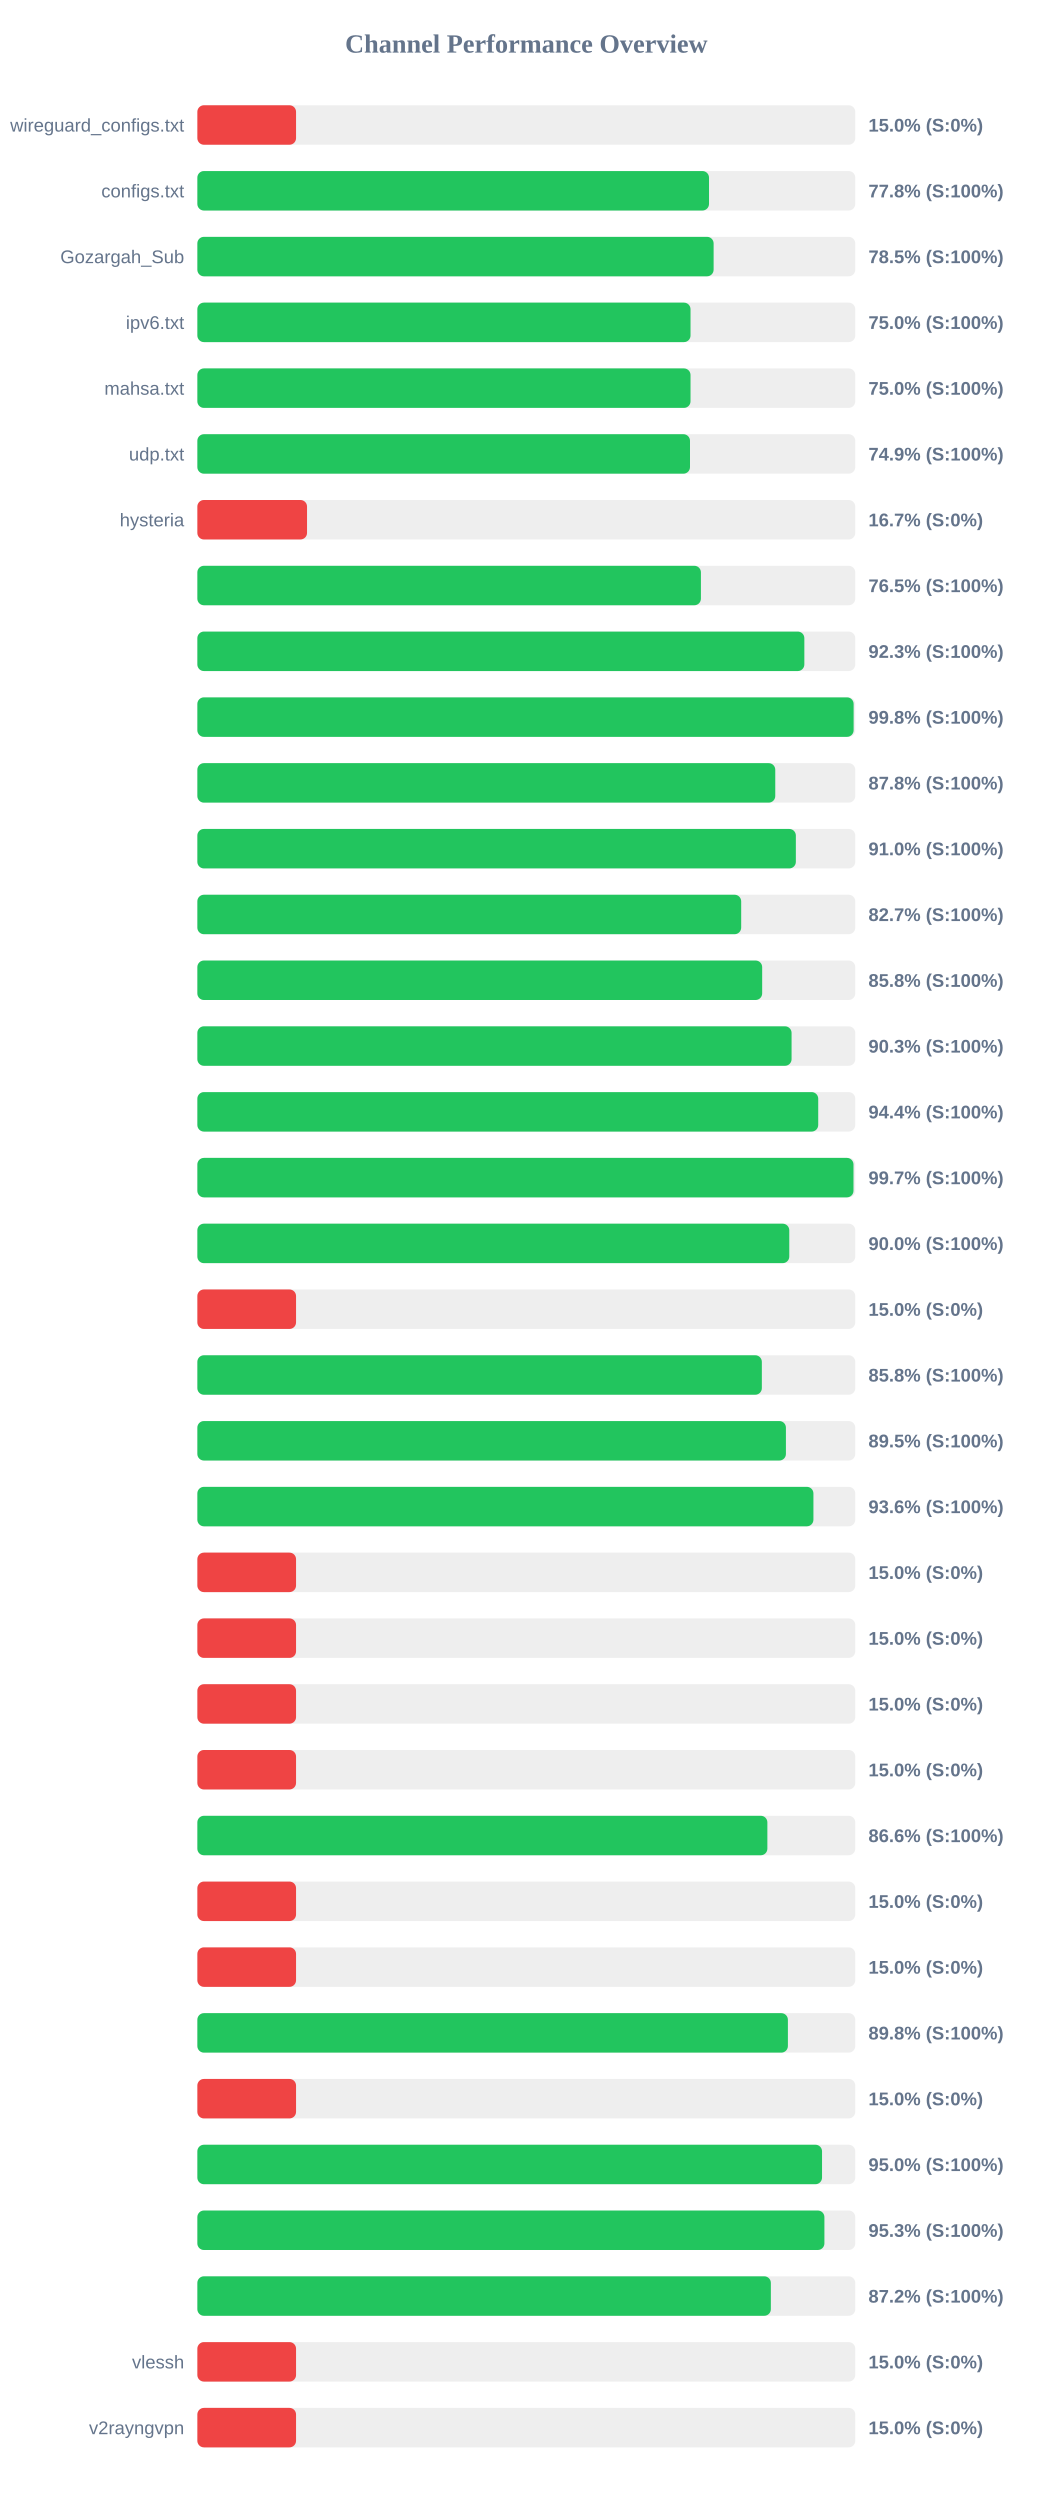
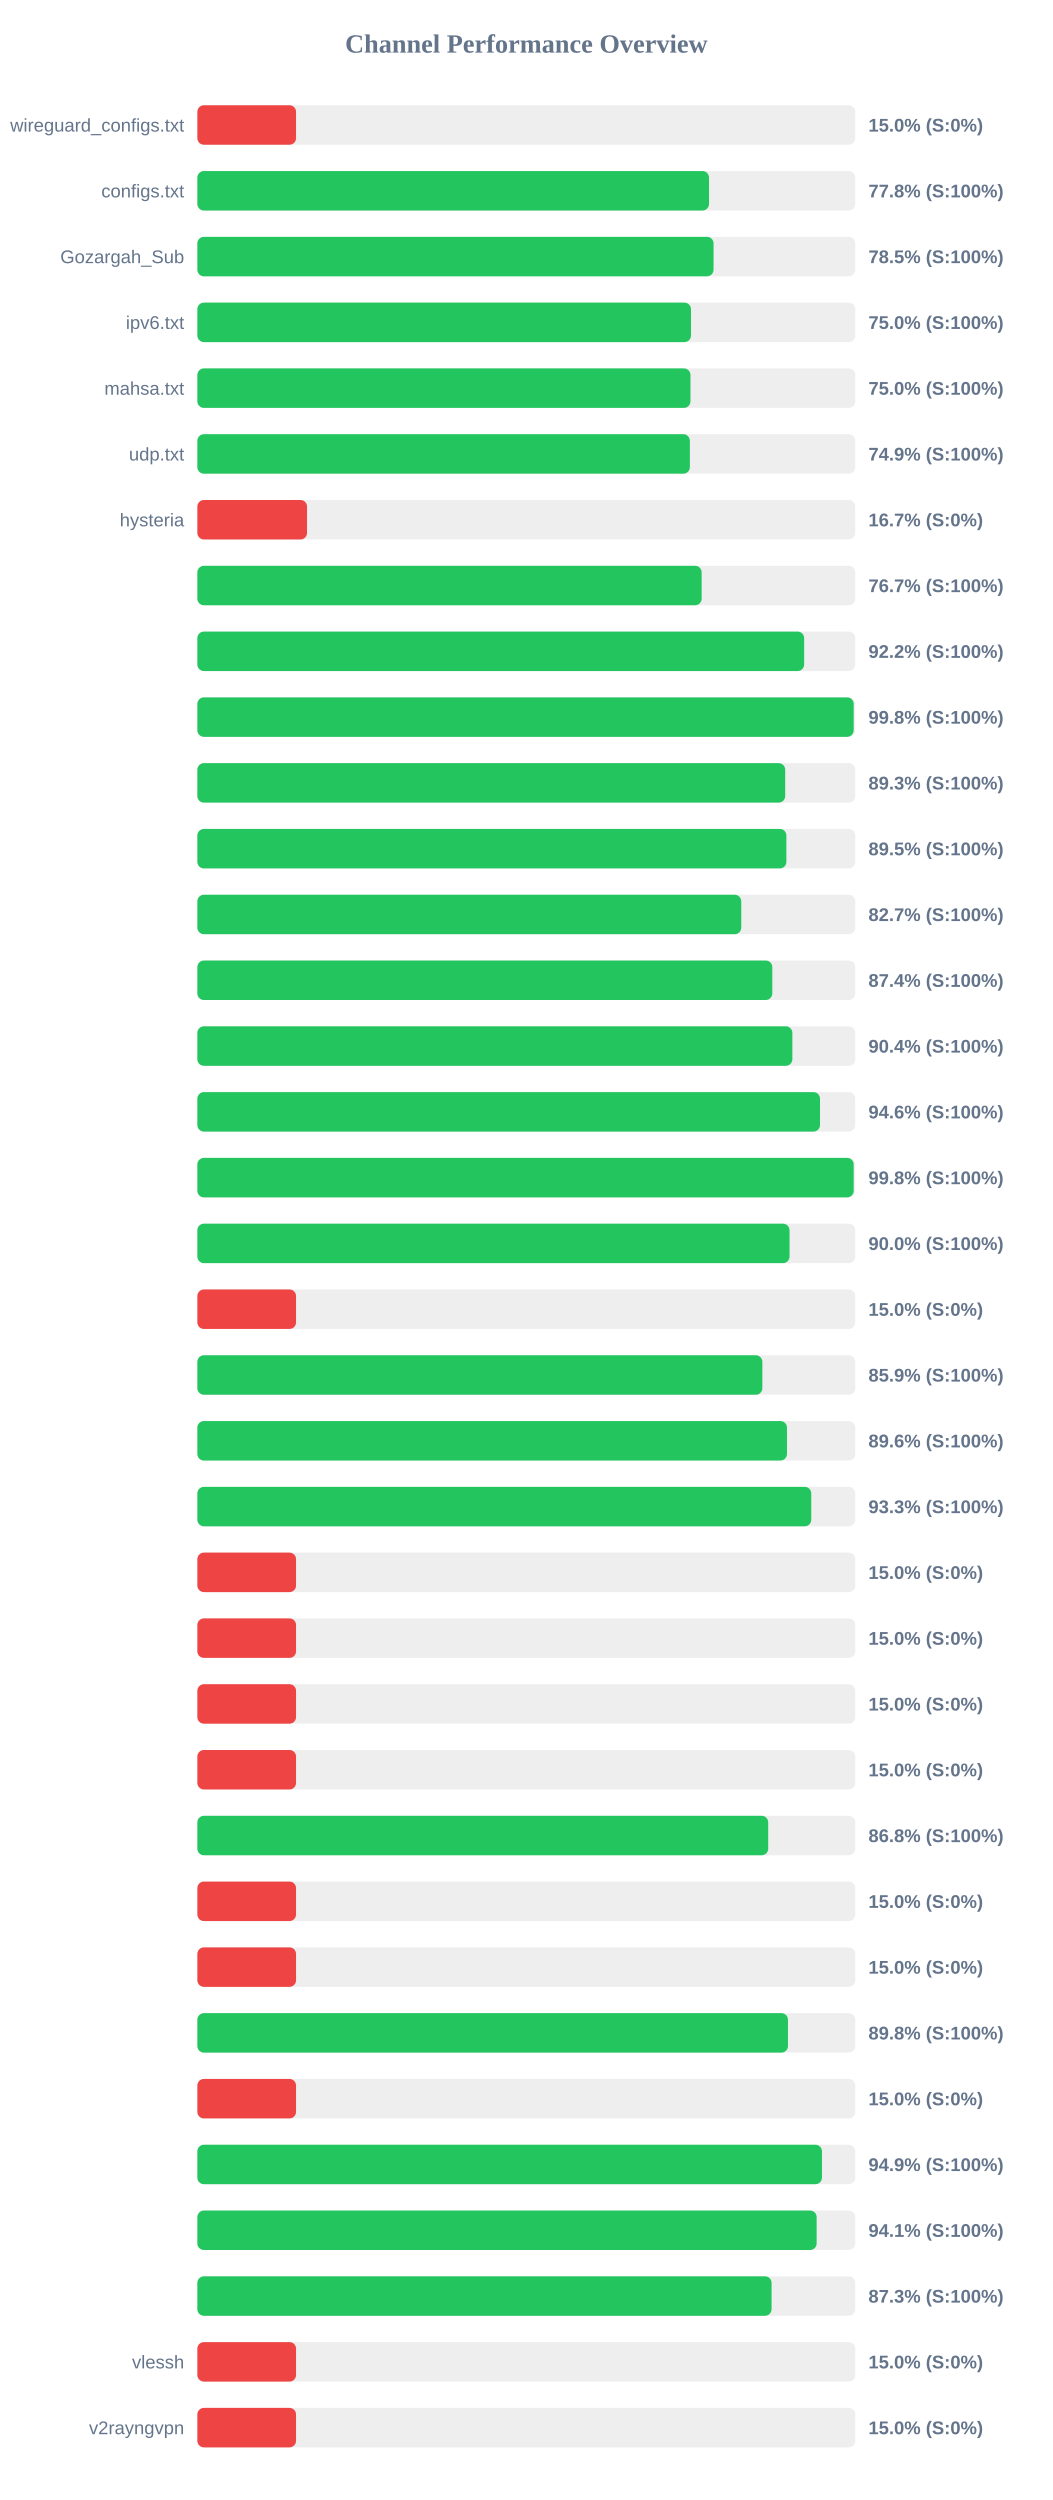
<svg xmlns="http://www.w3.org/2000/svg" width="800" height="1900" version="1.1">
  <style>
        .row { font: 14px Arial; fill: #64748b; }
        .score { font: bold 14px Arial; fill: #64748b; }
    </style>
  <text x="400" y="40" text-anchor="middle" font-size="20px" font-weight="bold" fill="#64748b">Channel Performance Overview</text>
  <rect x="150" y="80" width="500" height="30" fill="#eee" rx="5" />
  <rect x="150" y="80" width="75.0" height="30" fill="#ef4444" rx="5" />
  <text x="140" y="100" text-anchor="end" class="row">wireguard_configs.txt</text>
  <text x="660" y="100" text-anchor="start" class="score">15.0% (S:0%)</text>
  <rect x="150" y="130" width="500" height="30" fill="#eee" rx="5" />
  <rect x="150" y="130" width="388.85" height="30" fill="#22c55e" rx="5" />
  <text x="140" y="150" text-anchor="end" class="row">configs.txt</text>
  <text x="660" y="150" text-anchor="start" class="score">77.8% (S:100%)</text>
  <rect x="150" y="180" width="500" height="30" fill="#eee" rx="5" />
-   <rect x="150" y="180" width="392.35" height="30" fill="#22c55e" rx="5" />
+   <rect x="150" y="180" width="392.3" height="30" fill="#22c55e" rx="5" />
  <text x="140" y="200" text-anchor="end" class="row">Gozargah_Sub</text>
  <text x="660" y="200" text-anchor="start" class="score">78.5% (S:100%)</text>
  <rect x="150" y="230" width="500" height="30" fill="#eee" rx="5" />
-   <rect x="150" y="230" width="374.8" height="30" fill="#22c55e" rx="5" />
+   <rect x="150" y="230" width="375.15" height="30" fill="#22c55e" rx="5" />
  <text x="140" y="250" text-anchor="end" class="row">ipv6.txt</text>
  <text x="660" y="250" text-anchor="start" class="score">75.0% (S:100%)</text>
  <rect x="150" y="280" width="500" height="30" fill="#eee" rx="5" />
-   <rect x="150" y="280" width="374.8" height="30" fill="#22c55e" rx="5" />
+   <rect x="150" y="280" width="374.75" height="30" fill="#22c55e" rx="5" />
  <text x="140" y="300" text-anchor="end" class="row">mahsa.txt</text>
  <text x="660" y="300" text-anchor="start" class="score">75.0% (S:100%)</text>
  <rect x="150" y="330" width="500" height="30" fill="#eee" rx="5" />
-   <rect x="150" y="330" width="374.4" height="30" fill="#22c55e" rx="5" />
+   <rect x="150" y="330" width="374.3" height="30" fill="#22c55e" rx="5" />
  <text x="140" y="350" text-anchor="end" class="row">udp.txt</text>
  <text x="660" y="350" text-anchor="start" class="score">74.9% (S:100%)</text>
  <rect x="150" y="380" width="500" height="30" fill="#eee" rx="5" />
  <rect x="150" y="380" width="83.35" height="30" fill="#ef4444" rx="5" />
  <text x="140" y="400" text-anchor="end" class="row">hysteria</text>
  <text x="660" y="400" text-anchor="start" class="score">16.7% (S:0%)</text>
  <rect x="150" y="430" width="500" height="30" fill="#eee" rx="5" />
-   <rect x="150" y="430" width="382.7" height="30" fill="#22c55e" rx="5" />
+   <rect x="150" y="430" width="383.25" height="30" fill="#22c55e" rx="5" />
  <text x="140" y="450" text-anchor="end" class="row" />
-   <text x="660" y="450" text-anchor="start" class="score">76.5% (S:100%)</text>
+   <text x="660" y="450" text-anchor="start" class="score">76.7% (S:100%)</text>
  <rect x="150" y="480" width="500" height="30" fill="#eee" rx="5" />
-   <rect x="150" y="480" width="461.3" height="30" fill="#22c55e" rx="5" />
+   <rect x="150" y="480" width="461.15" height="30" fill="#22c55e" rx="5" />
  <text x="140" y="500" text-anchor="end" class="row" />
-   <text x="660" y="500" text-anchor="start" class="score">92.3% (S:100%)</text>
+   <text x="660" y="500" text-anchor="start" class="score">92.2% (S:100%)</text>
  <rect x="150" y="530" width="500" height="30" fill="#eee" rx="5" />
-   <rect x="150" y="530" width="498.75" height="30" fill="#22c55e" rx="5" />
+   <rect x="150" y="530" width="498.8" height="30" fill="#22c55e" rx="5" />
  <text x="140" y="550" text-anchor="end" class="row" />
  <text x="660" y="550" text-anchor="start" class="score">99.8% (S:100%)</text>
  <rect x="150" y="580" width="500" height="30" fill="#eee" rx="5" />
-   <rect x="150" y="580" width="439.2" height="30" fill="#22c55e" rx="5" />
+   <rect x="150" y="580" width="446.75" height="30" fill="#22c55e" rx="5" />
  <text x="140" y="600" text-anchor="end" class="row" />
-   <text x="660" y="600" text-anchor="start" class="score">87.8% (S:100%)</text>
+   <text x="660" y="600" text-anchor="start" class="score">89.3% (S:100%)</text>
  <rect x="150" y="630" width="500" height="30" fill="#eee" rx="5" />
-   <rect x="150" y="630" width="454.85" height="30" fill="#22c55e" rx="5" />
+   <rect x="150" y="630" width="447.65" height="30" fill="#22c55e" rx="5" />
  <text x="140" y="650" text-anchor="end" class="row" />
-   <text x="660" y="650" text-anchor="start" class="score">91.0% (S:100%)</text>
+   <text x="660" y="650" text-anchor="start" class="score">89.5% (S:100%)</text>
  <rect x="150" y="680" width="500" height="30" fill="#eee" rx="5" />
-   <rect x="150" y="680" width="413.3" height="30" fill="#22c55e" rx="5" />
+   <rect x="150" y="680" width="413.35" height="30" fill="#22c55e" rx="5" />
  <text x="140" y="700" text-anchor="end" class="row" />
  <text x="660" y="700" text-anchor="start" class="score">82.7% (S:100%)</text>
  <rect x="150" y="730" width="500" height="30" fill="#eee" rx="5" />
-   <rect x="150" y="730" width="429.25" height="30" fill="#22c55e" rx="5" />
+   <rect x="150" y="730" width="436.95" height="30" fill="#22c55e" rx="5" />
  <text x="140" y="750" text-anchor="end" class="row" />
-   <text x="660" y="750" text-anchor="start" class="score">85.8% (S:100%)</text>
+   <text x="660" y="750" text-anchor="start" class="score">87.4% (S:100%)</text>
  <rect x="150" y="780" width="500" height="30" fill="#eee" rx="5" />
-   <rect x="150" y="780" width="451.6" height="30" fill="#22c55e" rx="5" />
+   <rect x="150" y="780" width="452.2" height="30" fill="#22c55e" rx="5" />
  <text x="140" y="800" text-anchor="end" class="row" />
-   <text x="660" y="800" text-anchor="start" class="score">90.3% (S:100%)</text>
+   <text x="660" y="800" text-anchor="start" class="score">90.4% (S:100%)</text>
  <rect x="150" y="830" width="500" height="30" fill="#eee" rx="5" />
-   <rect x="150" y="830" width="471.85" height="30" fill="#22c55e" rx="5" />
+   <rect x="150" y="830" width="473.2" height="30" fill="#22c55e" rx="5" />
  <text x="140" y="850" text-anchor="end" class="row" />
-   <text x="660" y="850" text-anchor="start" class="score">94.4% (S:100%)</text>
+   <text x="660" y="850" text-anchor="start" class="score">94.6% (S:100%)</text>
  <rect x="150" y="880" width="500" height="30" fill="#eee" rx="5" />
-   <rect x="150" y="880" width="498.65" height="30" fill="#22c55e" rx="5" />
+   <rect x="150" y="880" width="498.8" height="30" fill="#22c55e" rx="5" />
  <text x="140" y="900" text-anchor="end" class="row" />
-   <text x="660" y="900" text-anchor="start" class="score">99.7% (S:100%)</text>
+   <text x="660" y="900" text-anchor="start" class="score">99.8% (S:100%)</text>
  <rect x="150" y="930" width="500" height="30" fill="#eee" rx="5" />
-   <rect x="150" y="930" width="449.85" height="30" fill="#22c55e" rx="5" />
+   <rect x="150" y="930" width="450.05" height="30" fill="#22c55e" rx="5" />
  <text x="140" y="950" text-anchor="end" class="row" />
  <text x="660" y="950" text-anchor="start" class="score">90.0% (S:100%)</text>
  <rect x="150" y="980" width="500" height="30" fill="#eee" rx="5" />
  <rect x="150" y="980" width="75.0" height="30" fill="#ef4444" rx="5" />
  <text x="140" y="1000" text-anchor="end" class="row" />
  <text x="660" y="1000" text-anchor="start" class="score">15.0% (S:0%)</text>
  <rect x="150" y="1030" width="500" height="30" fill="#eee" rx="5" />
-   <rect x="150" y="1030" width="429.0" height="30" fill="#22c55e" rx="5" />
+   <rect x="150" y="1030" width="429.4" height="30" fill="#22c55e" rx="5" />
  <text x="140" y="1050" text-anchor="end" class="row" />
-   <text x="660" y="1050" text-anchor="start" class="score">85.8% (S:100%)</text>
+   <text x="660" y="1050" text-anchor="start" class="score">85.9% (S:100%)</text>
  <rect x="150" y="1080" width="500" height="30" fill="#eee" rx="5" />
-   <rect x="150" y="1080" width="447.3" height="30" fill="#22c55e" rx="5" />
+   <rect x="150" y="1080" width="448.1" height="30" fill="#22c55e" rx="5" />
  <text x="140" y="1100" text-anchor="end" class="row" />
-   <text x="660" y="1100" text-anchor="start" class="score">89.5% (S:100%)</text>
+   <text x="660" y="1100" text-anchor="start" class="score">89.6% (S:100%)</text>
  <rect x="150" y="1130" width="500" height="30" fill="#eee" rx="5" />
-   <rect x="150" y="1130" width="468.2" height="30" fill="#22c55e" rx="5" />
+   <rect x="150" y="1130" width="466.55" height="30" fill="#22c55e" rx="5" />
  <text x="140" y="1150" text-anchor="end" class="row" />
-   <text x="660" y="1150" text-anchor="start" class="score">93.6% (S:100%)</text>
+   <text x="660" y="1150" text-anchor="start" class="score">93.3% (S:100%)</text>
  <rect x="150" y="1180" width="500" height="30" fill="#eee" rx="5" />
  <rect x="150" y="1180" width="75.0" height="30" fill="#ef4444" rx="5" />
  <text x="140" y="1200" text-anchor="end" class="row" />
  <text x="660" y="1200" text-anchor="start" class="score">15.0% (S:0%)</text>
  <rect x="150" y="1230" width="500" height="30" fill="#eee" rx="5" />
  <rect x="150" y="1230" width="75.0" height="30" fill="#ef4444" rx="5" />
  <text x="140" y="1250" text-anchor="end" class="row" />
  <text x="660" y="1250" text-anchor="start" class="score">15.0% (S:0%)</text>
  <rect x="150" y="1280" width="500" height="30" fill="#eee" rx="5" />
  <rect x="150" y="1280" width="75.0" height="30" fill="#ef4444" rx="5" />
  <text x="140" y="1300" text-anchor="end" class="row" />
  <text x="660" y="1300" text-anchor="start" class="score">15.0% (S:0%)</text>
  <rect x="150" y="1330" width="500" height="30" fill="#eee" rx="5" />
  <rect x="150" y="1330" width="75.0" height="30" fill="#ef4444" rx="5" />
  <text x="140" y="1350" text-anchor="end" class="row" />
  <text x="660" y="1350" text-anchor="start" class="score">15.0% (S:0%)</text>
  <rect x="150" y="1380" width="500" height="30" fill="#eee" rx="5" />
-   <rect x="150" y="1380" width="433.2" height="30" fill="#22c55e" rx="5" />
+   <rect x="150" y="1380" width="433.85" height="30" fill="#22c55e" rx="5" />
  <text x="140" y="1400" text-anchor="end" class="row" />
-   <text x="660" y="1400" text-anchor="start" class="score">86.6% (S:100%)</text>
+   <text x="660" y="1400" text-anchor="start" class="score">86.8% (S:100%)</text>
  <rect x="150" y="1430" width="500" height="30" fill="#eee" rx="5" />
  <rect x="150" y="1430" width="75.0" height="30" fill="#ef4444" rx="5" />
  <text x="140" y="1450" text-anchor="end" class="row" />
  <text x="660" y="1450" text-anchor="start" class="score">15.0% (S:0%)</text>
  <rect x="150" y="1480" width="500" height="30" fill="#eee" rx="5" />
  <rect x="150" y="1480" width="75.0" height="30" fill="#ef4444" rx="5" />
  <text x="140" y="1500" text-anchor="end" class="row" />
  <text x="660" y="1500" text-anchor="start" class="score">15.0% (S:0%)</text>
  <rect x="150" y="1530" width="500" height="30" fill="#eee" rx="5" />
-   <rect x="150" y="1530" width="448.8" height="30" fill="#22c55e" rx="5" />
+   <rect x="150" y="1530" width="448.85" height="30" fill="#22c55e" rx="5" />
  <text x="140" y="1550" text-anchor="end" class="row" />
  <text x="660" y="1550" text-anchor="start" class="score">89.8% (S:100%)</text>
  <rect x="150" y="1580" width="500" height="30" fill="#eee" rx="5" />
  <rect x="150" y="1580" width="75.0" height="30" fill="#ef4444" rx="5" />
  <text x="140" y="1600" text-anchor="end" class="row" />
  <text x="660" y="1600" text-anchor="start" class="score">15.0% (S:0%)</text>
  <rect x="150" y="1630" width="500" height="30" fill="#eee" rx="5" />
-   <rect x="150" y="1630" width="474.75" height="30" fill="#22c55e" rx="5" />
+   <rect x="150" y="1630" width="474.7" height="30" fill="#22c55e" rx="5" />
  <text x="140" y="1650" text-anchor="end" class="row" />
-   <text x="660" y="1650" text-anchor="start" class="score">95.0% (S:100%)</text>
+   <text x="660" y="1650" text-anchor="start" class="score">94.9% (S:100%)</text>
  <rect x="150" y="1680" width="500" height="30" fill="#eee" rx="5" />
-   <rect x="150" y="1680" width="476.55" height="30" fill="#22c55e" rx="5" />
+   <rect x="150" y="1680" width="470.65" height="30" fill="#22c55e" rx="5" />
  <text x="140" y="1700" text-anchor="end" class="row" />
-   <text x="660" y="1700" text-anchor="start" class="score">95.3% (S:100%)</text>
+   <text x="660" y="1700" text-anchor="start" class="score">94.1% (S:100%)</text>
  <rect x="150" y="1730" width="500" height="30" fill="#eee" rx="5" />
-   <rect x="150" y="1730" width="435.85" height="30" fill="#22c55e" rx="5" />
+   <rect x="150" y="1730" width="436.4" height="30" fill="#22c55e" rx="5" />
  <text x="140" y="1750" text-anchor="end" class="row" />
-   <text x="660" y="1750" text-anchor="start" class="score">87.2% (S:100%)</text>
+   <text x="660" y="1750" text-anchor="start" class="score">87.3% (S:100%)</text>
  <rect x="150" y="1780" width="500" height="30" fill="#eee" rx="5" />
  <rect x="150" y="1780" width="75.0" height="30" fill="#ef4444" rx="5" />
  <text x="140" y="1800" text-anchor="end" class="row">vlessh</text>
  <text x="660" y="1800" text-anchor="start" class="score">15.0% (S:0%)</text>
  <rect x="150" y="1830" width="500" height="30" fill="#eee" rx="5" />
  <rect x="150" y="1830" width="75.0" height="30" fill="#ef4444" rx="5" />
  <text x="140" y="1850" text-anchor="end" class="row">v2rayngvpn</text>
  <text x="660" y="1850" text-anchor="start" class="score">15.0% (S:0%)</text>
</svg>
